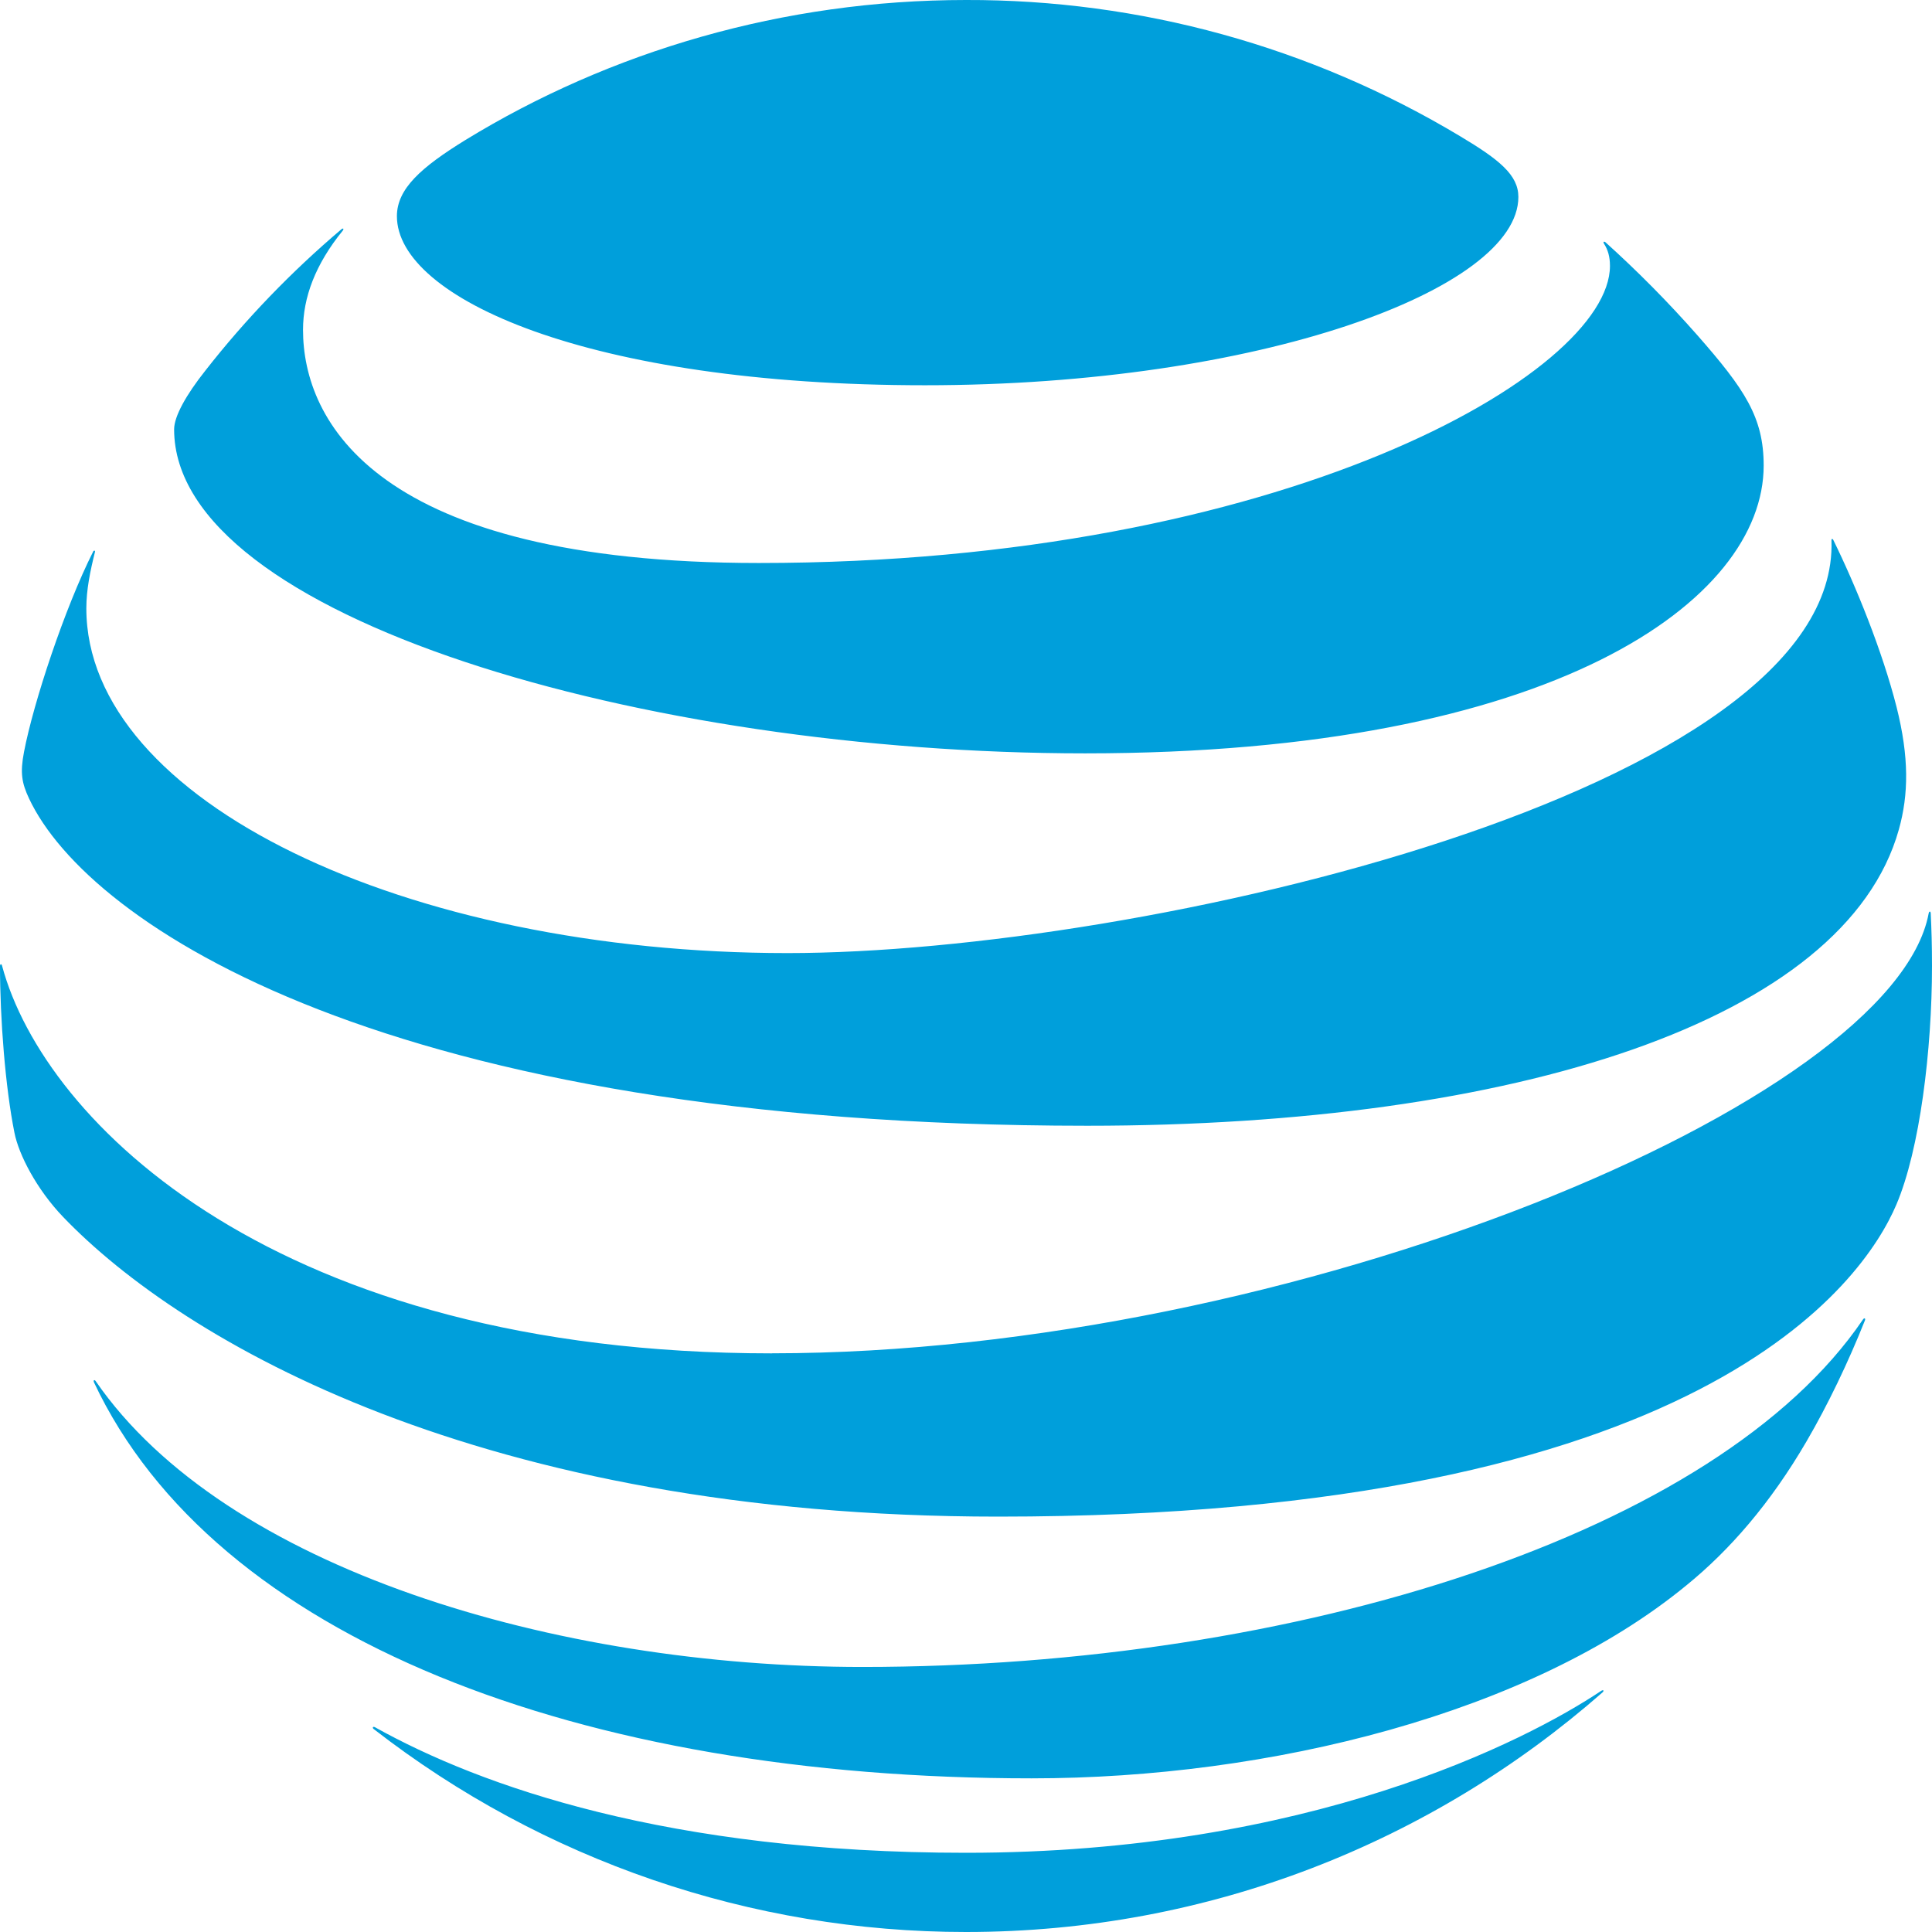
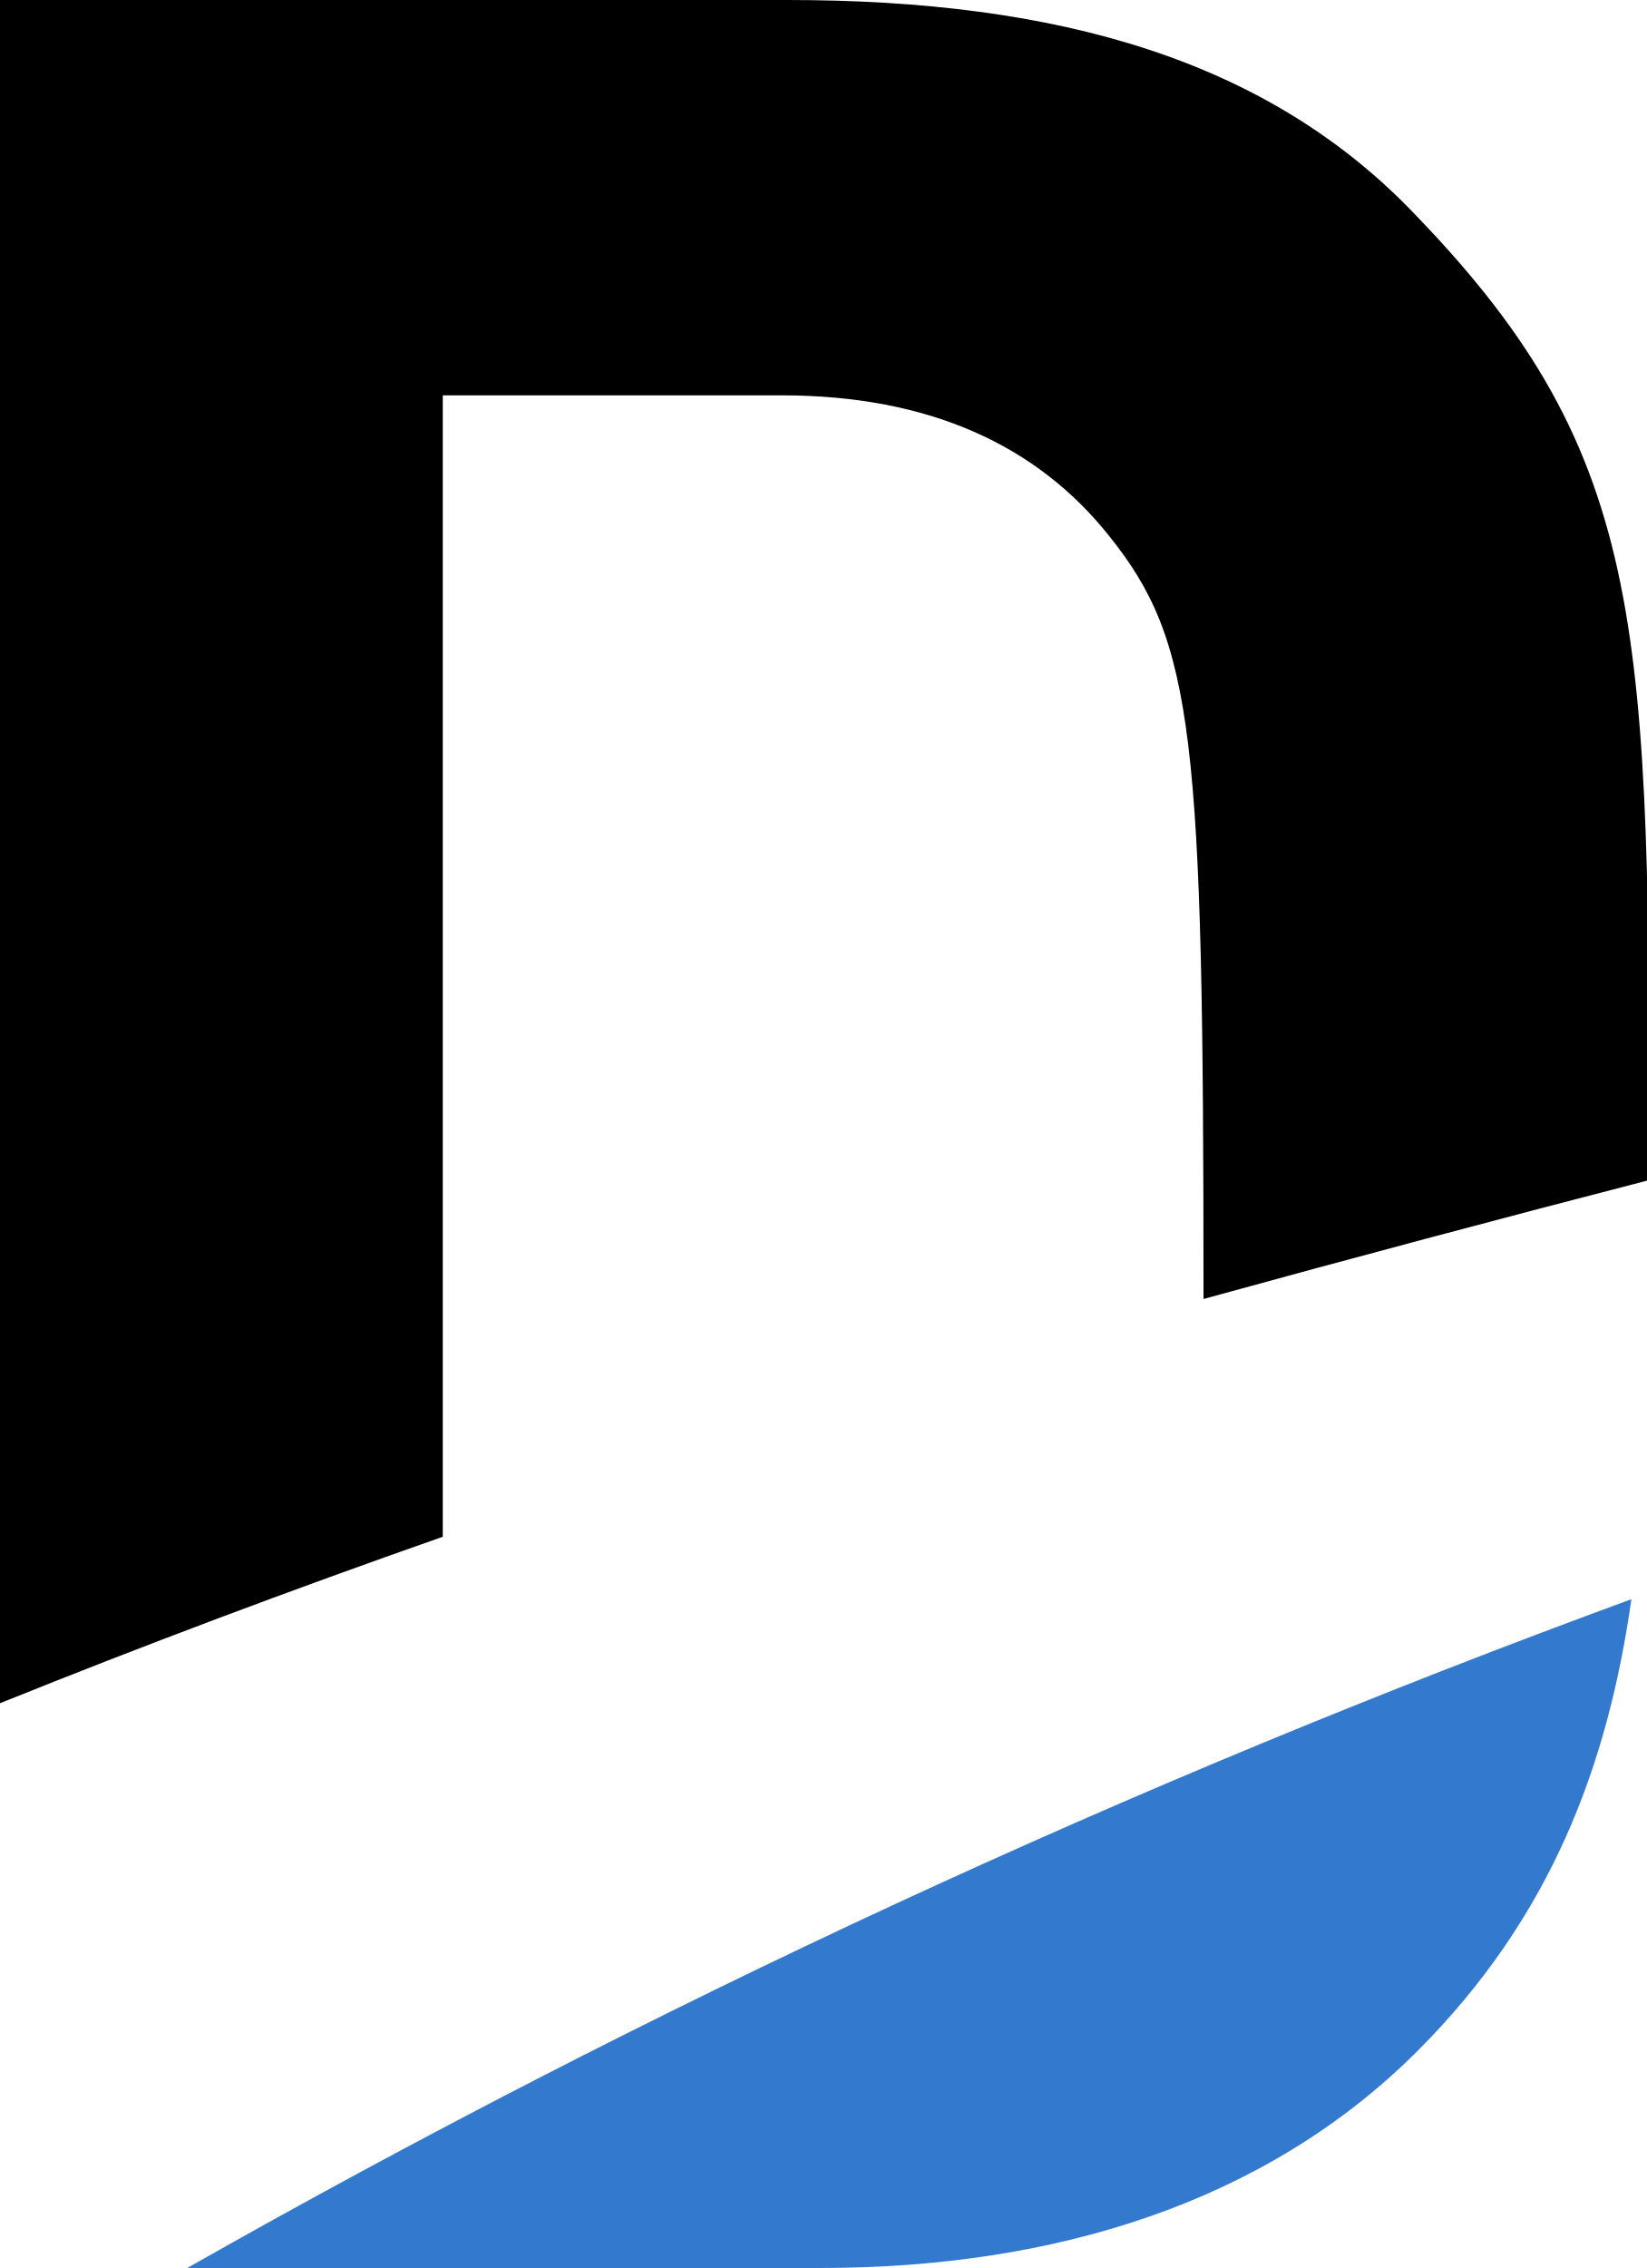
- <svg xmlns="http://www.w3.org/2000/svg" class="wcdgn_logo" aria-label="DIRECTV home" width="32" height="32">
-   <path d="M24.184 2.256A15.818 15.818 0 0016 0c-3.023 0-5.89.847-8.298 2.323-.72.445-1.128.8-1.128 1.258 0 1.35 3.154 2.8 8.747 2.8 5.534 0 9.828-1.589 9.828-3.119 0-.365-.319-.62-.965-1.006m2.382 1.778c.067.104.1.218.1.37 0 1.776-5.438 4.921-14.096 4.921-6.36 0-7.551-2.36-7.551-3.862 0-.537.205-1.086.658-1.643.025-.034.004-.046-.025-.02-.826.7-1.585 1.487-2.252 2.34-.318.401-.516.757-.516.971 0 3.111 7.8 5.367 15.09 5.367 7.77 0 11.238-2.536 11.238-4.767 0-.797-.31-1.262-1.103-2.164a18.898 18.898 0 00-1.518-1.535c-.025-.02-.042-.004-.025.022M1.543 9.136c-.47.931-.99 2.504-1.145 3.317-.067.348-.038.515.084.775.981 2.084 5.946 5.418 17.526 5.418 7.065 0 12.554-1.736 13.443-4.906.163-.583.171-1.199-.038-2.03-.235-.926-.675-2.008-1.048-2.767-.013-.025-.034-.02-.03.01.139 4.154-11.446 6.833-17.291 6.833-6.331 0-11.614-2.524-11.614-5.71 0-.306.063-.613.142-.93.009-.03-.016-.035-.03-.01m11.242 13.28c-8.189 0-12.05-3.816-12.75-6.42C.025 15.958 0 15.966 0 16c0 .876.088 2.008.239 2.76.071.364.369.94.805 1.395 1.983 2.067 6.927 4.965 15.488 4.965 11.665 0 14.332-3.887 14.877-5.166.39-.914.591-2.566.591-3.954 0-.336-.008-.604-.021-.868 0-.042-.025-.046-.034-.004-.583 3.128-10.549 7.287-19.161 7.287m4.302 7.04c3.937 0 8.264-1.073 10.85-3.2.71-.578 1.385-1.35 1.988-2.385.348-.596.688-1.304.965-2 .013-.033-.009-.05-.034-.013-2.407 3.544-9.375 5.753-16.57 5.753-5.086 0-10.558-1.627-12.7-4.734-.021-.03-.042-.017-.03.017 1.996 4.243 8.05 6.562 15.531 6.562m-10.898-.818A15.983 15.983 0 0016 32c4.042 0 7.727-1.5 10.54-3.966.034-.03.018-.05-.016-.03-1.262.843-4.86 2.684-10.524 2.684-4.922 0-8.034-1.1-9.79-2.08-.034-.017-.046.008-.022.03" fill="#009fdb" fill-rule="evenodd" />
+ <svg xmlns="http://www.w3.org/2000/svg" viewBox="0 0 55.4 76.3">
+   <path d="M47.7 7.3C42.7 2 35.6 0 26.5 0H0v57.3q7.2-2.9 14.9-5.6V13.3h11.4c5 0 8.6 1.7 11 4.7 2.9 3.6 3.2 6.7 3.2 25.7a992.4 992.4 0 0 1 15-4c0-18.5 0-24.3-7.8-32.4z" />
+   <path fill="#337ace" d="M27.6 76.3c7.9 0 15-2.2 20.1-7.3 4.5-4.5 6.4-9.6 7.2-15.2A325.8 325.8 0 0 0 6.3 76.3Z" />
</svg>
